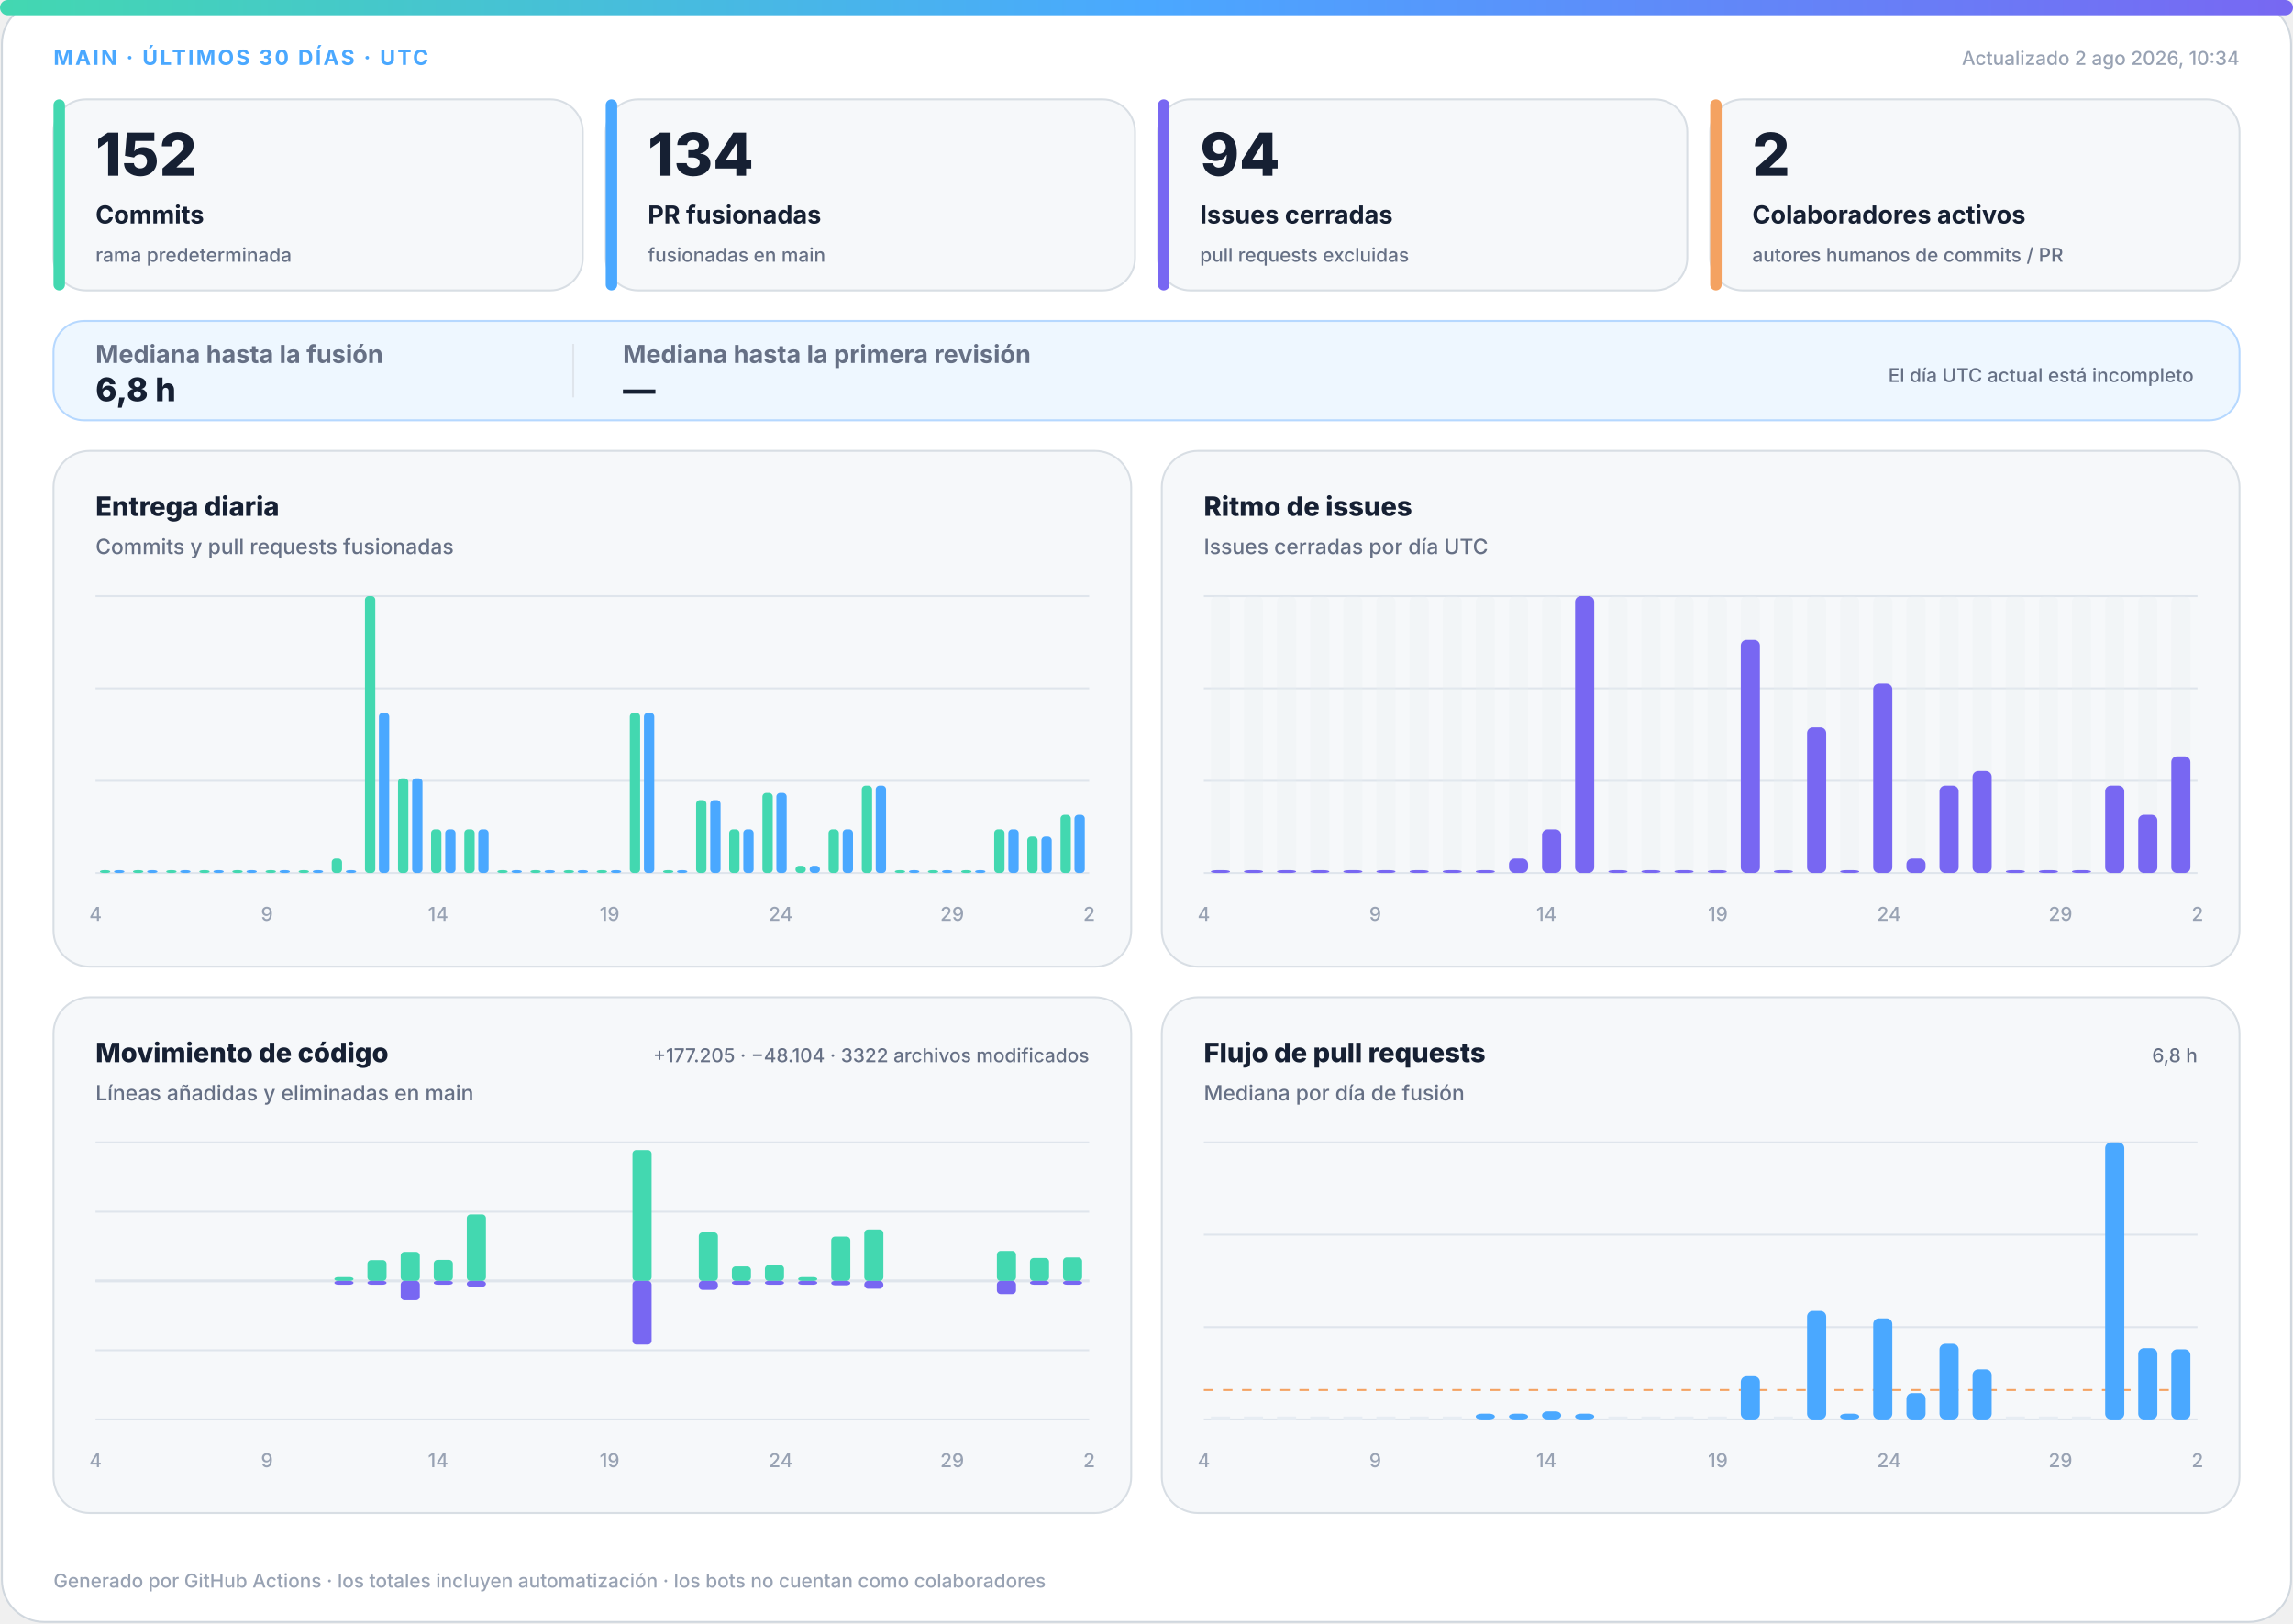
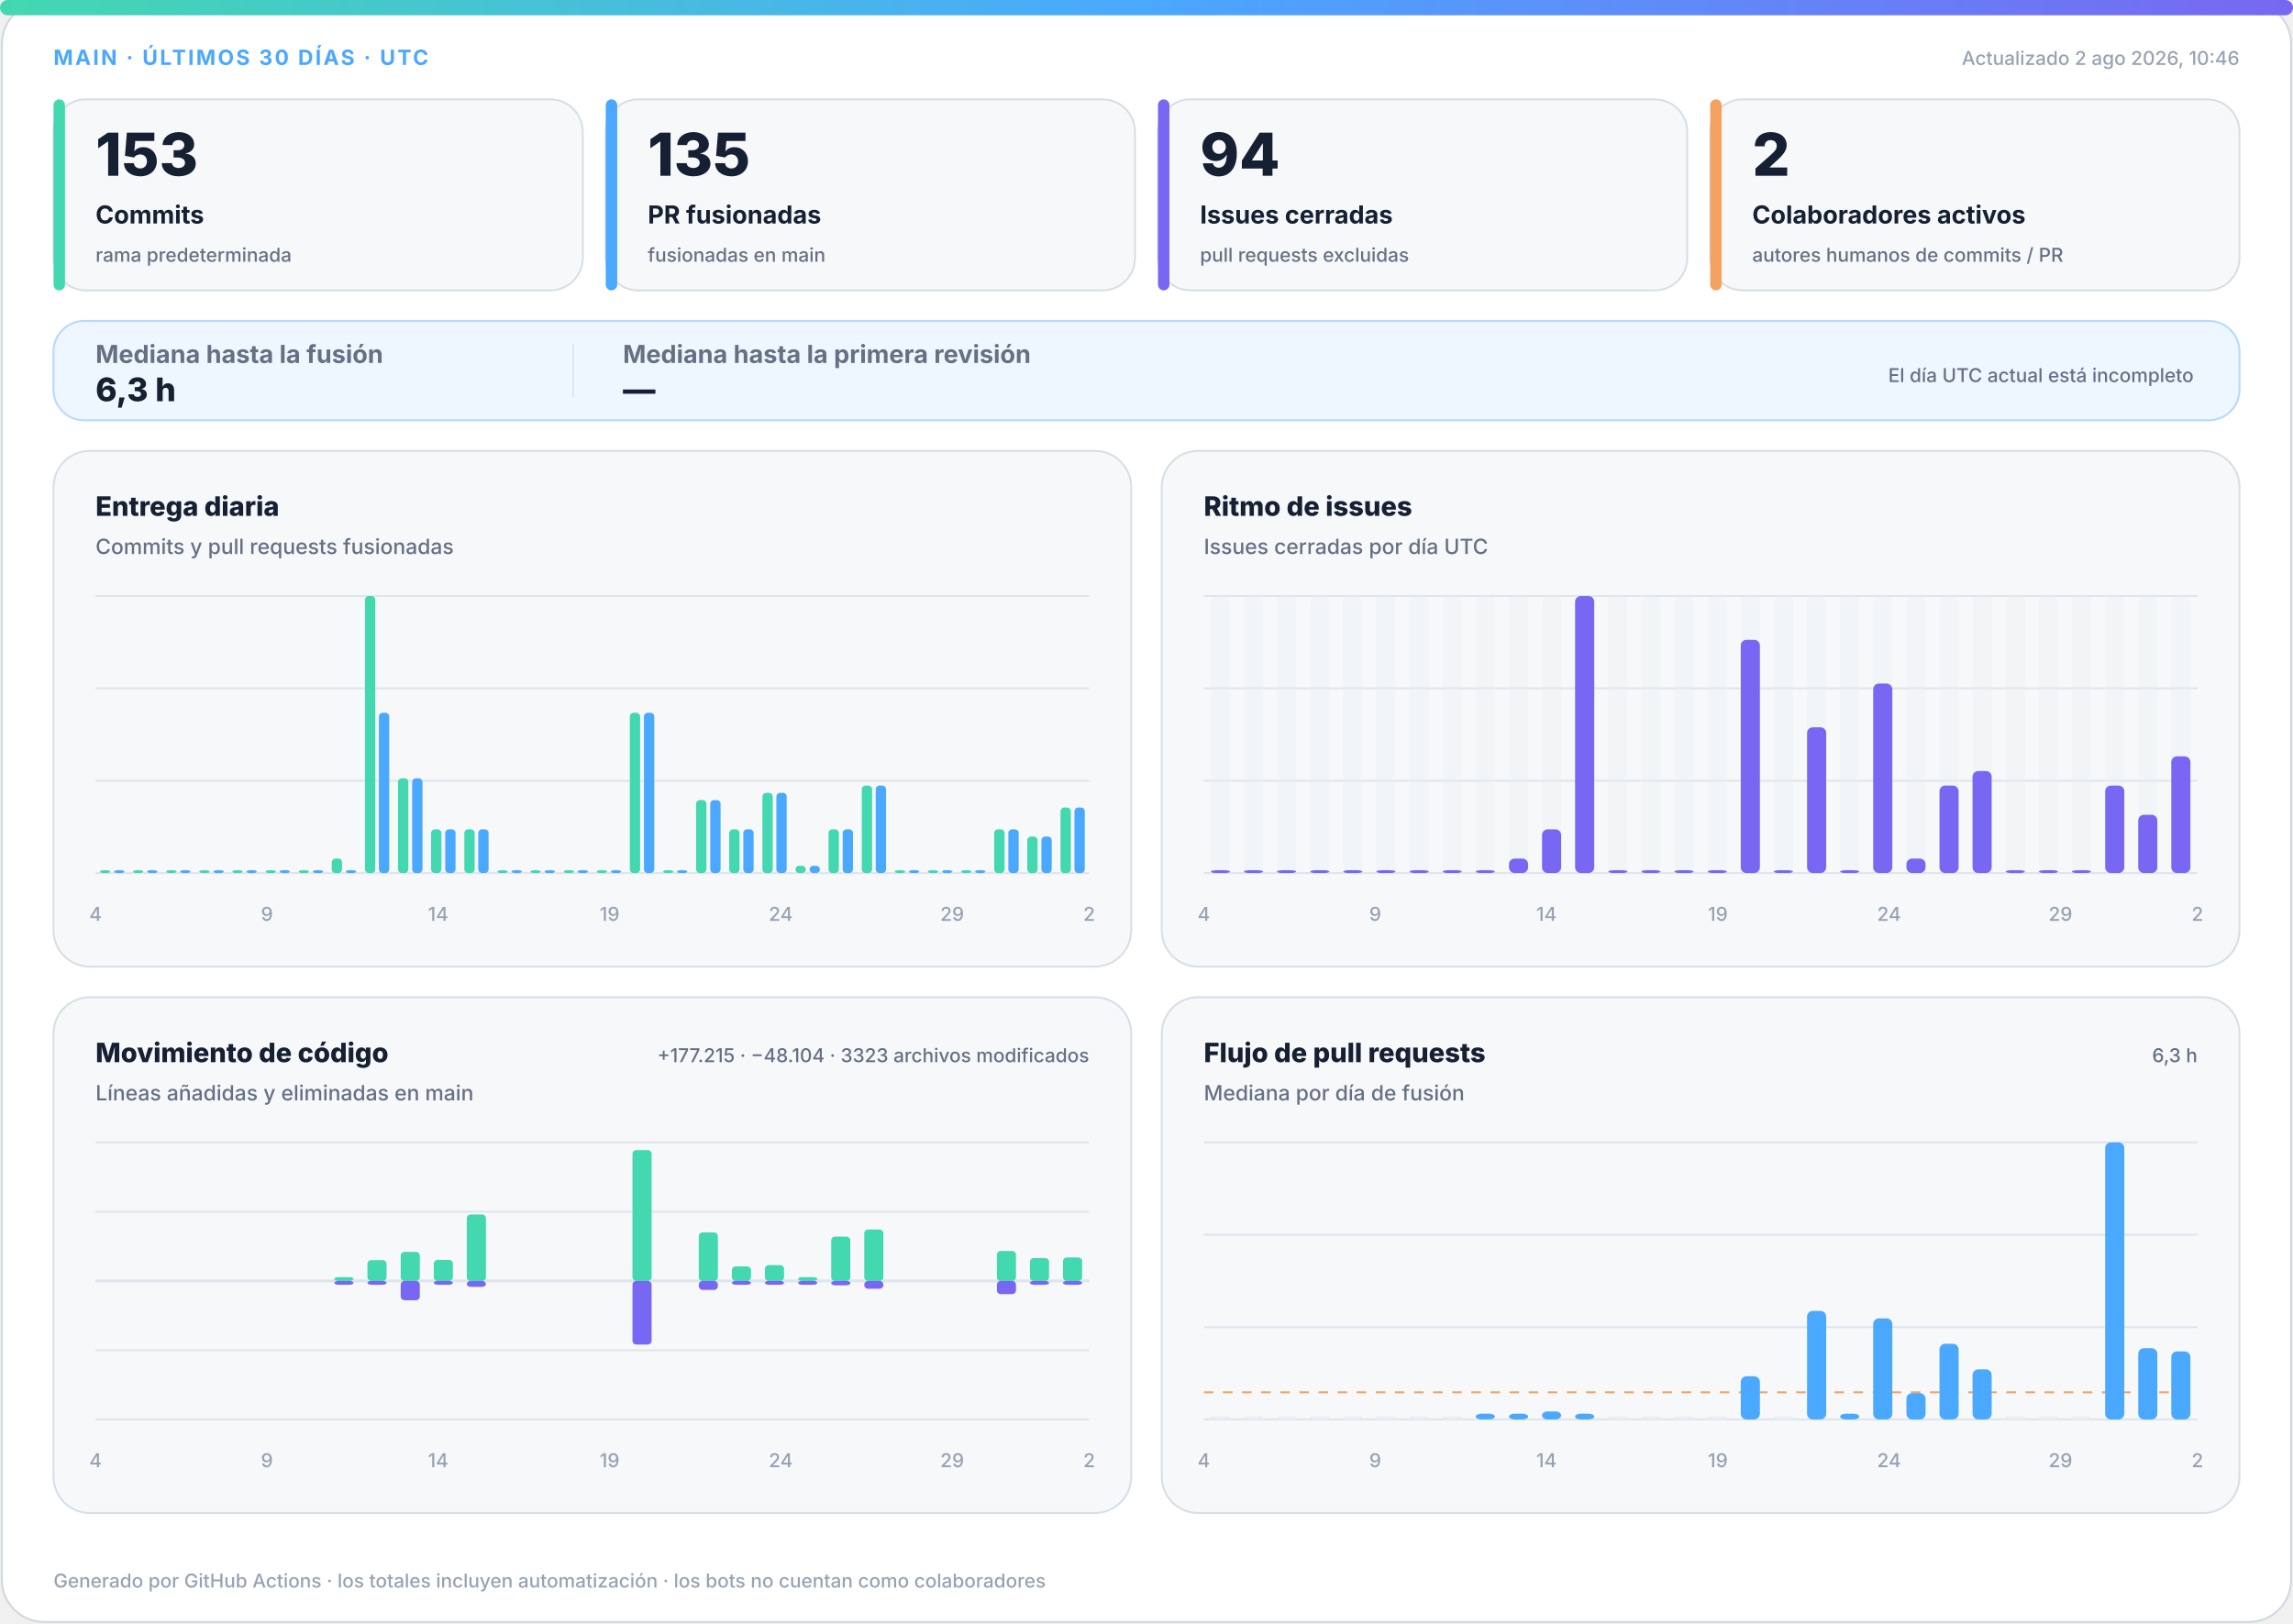
<svg xmlns="http://www.w3.org/2000/svg" width="1200" height="850" viewBox="0 0 1200 850" role="img" aria-labelledby="title desc">
  <defs>
    <linearGradient id="accent" x1="0" y1="0" x2="1" y2="0">
      <stop offset="0%" stop-color="#43d8b0" />
      <stop offset="50%" stop-color="#4aa8ff" />
      <stop offset="100%" stop-color="#7867f2" />
    </linearGradient>
    <linearGradient id="soft" x1="0" y1="0" x2="1" y2="1">
      <stop offset="0%" stop-color="#43d8b0" stop-opacity=".18" />
      <stop offset="100%" stop-color="#7867f2" stop-opacity=".12" />
    </linearGradient>
  </defs>
  <style>
.bg{fill:#fff;stroke:#d0d7de}.surface{fill:#f6f8fa;stroke:#d8dee4}.strong{fill:#eef7ff;stroke:#b6d8ff}.ink{fill:#162033}.muted{fill:#667085}.faint{fill:#98a2b3}.grid{stroke:#dfe5ec}.track{fill:#e7edf3}
.meta{font:750 11px -apple-system,BlinkMacSystemFont,"Segoe UI",sans-serif;letter-spacing:1.1px}.value{font:820 31px -apple-system,BlinkMacSystemFont,"Segoe UI",sans-serif}.label{font:720 13px -apple-system,BlinkMacSystemFont,"Segoe UI",sans-serif}.scope{font:520 10px -apple-system,BlinkMacSystemFont,"Segoe UI",sans-serif}.chart-title{font:760 14px -apple-system,BlinkMacSystemFont,"Segoe UI",sans-serif}.chart-subtitle{font:520 11px -apple-system,BlinkMacSystemFont,"Segoe UI",sans-serif}.small{font:540 10px -apple-system,BlinkMacSystemFont,"Segoe UI",sans-serif}.flow-value{font:780 17px -apple-system,BlinkMacSystemFont,"Segoe UI",sans-serif}
@media(prefers-color-scheme:dark){.bg{fill:#0d1117;stroke:#30363d}.surface{fill:#161b22;stroke:#30363d}.strong{fill:#10263a;stroke:#244d70}.ink{fill:#f0f6fc}.muted{fill:#a7b0bc}.faint{fill:#7d8590}.grid{stroke:#30363d}.track{fill:#27313d}}
</style>
  <rect class="bg" x="1" y="1" width="1198" height="848" rx="22" />
  <rect x="0" y="0" width="1200" height="8" rx="4" fill="url(#accent)" />
  <text class="meta" x="28" y="34" fill="#4aa8ff">MAIN · ÚLTIMOS 30 DÍAS · UTC</text>
-   <text class="small faint" x="1172" y="34" text-anchor="end">Actualizado 2 ago 2026, 10:34</text>
+   <text class="small faint" x="1172" y="34" text-anchor="end">Actualizado 2 ago 2026, 10:46</text>
  <g>
    <rect class="surface" x="28" y="52" width="277" height="100" rx="17" />
    <rect x="28" y="52" width="6" height="100" rx="3" fill="#43d8b0" />
-     <text class="value ink" x="50" y="92" style="font-size:31px">152</text>
+     <text class="value ink" x="50" y="92" style="font-size:31px">153</text>
    <text class="label ink" x="50" y="117" style="font-size:13px">Commits</text>
    <text class="scope muted" x="50" y="137" style="font-size:10px">rama predeterminada</text>
  </g>
  <g>
    <rect class="surface" x="317" y="52" width="277" height="100" rx="17" />
    <rect x="317" y="52" width="6" height="100" rx="3" fill="#4aa8ff" />
-     <text class="value ink" x="339" y="92" style="font-size:31px">134</text>
+     <text class="value ink" x="339" y="92" style="font-size:31px">135</text>
    <text class="label ink" x="339" y="117" style="font-size:13px">PR fusionadas</text>
    <text class="scope muted" x="339" y="137" style="font-size:10px">fusionadas en main</text>
  </g>
  <g>
    <rect class="surface" x="606" y="52" width="277" height="100" rx="17" />
    <rect x="606" y="52" width="6" height="100" rx="3" fill="#7867f2" />
    <text class="value ink" x="628" y="92" style="font-size:31px">94</text>
    <text class="label ink" x="628" y="117" style="font-size:13px">Issues cerradas</text>
    <text class="scope muted" x="628" y="137" style="font-size:10px">pull requests excluidas</text>
  </g>
  <g>
    <rect class="surface" x="895" y="52" width="277" height="100" rx="17" />
    <rect x="895" y="52" width="6" height="100" rx="3" fill="#f4a261" />
    <text class="value ink" x="917" y="92" style="font-size:31px">2</text>
    <text class="label ink" x="917" y="117" style="font-size:13px">Colaboradores activos</text>
    <text class="scope muted" x="917" y="137" style="font-size:10px">autores humanos de commits / PR</text>
  </g>
  <g>
    <rect class="strong" x="28" y="168" width="1144" height="52" rx="16" fill="url(#soft)" />
    <text class="label muted" x="50" y="190">Mediana hasta la fusión</text>
-     <text class="flow-value ink" x="50" y="210">6,8 h</text>
+     <text class="flow-value ink" x="50" y="210">6,3 h</text>
    <line class="grid" x1="300" y1="180" x2="300" y2="208" />
    <text class="label muted" x="326" y="190">Mediana hasta la primera revisión</text>
    <text class="flow-value ink" x="326" y="210">—</text>
    <text class="scope muted" x="1148" y="200" text-anchor="end">El día UTC actual está incompleto</text>
  </g>
  <g>
    <rect class="surface" x="28" y="236" width="564" height="270" rx="19" />
    <text class="chart-title ink" x="50" y="270">Entrega diaria</text>
    <text class="chart-subtitle muted" x="50" y="290">Commits y pull requests fusionadas</text>
    <line class="grid" x1="50" y1="312.0" x2="570" y2="312.0" />
    <line class="grid" x1="50" y1="360.3" x2="570" y2="360.3" />
    <line class="grid" x1="50" y1="408.7" x2="570" y2="408.7" />
    <line class="grid" x1="50" y1="457.0" x2="570" y2="457.0" />
    <rect x="52.3" y="455.5" width="5.4" height="1.5" rx="2" fill="#43d8b0" />
    <rect x="59.7" y="455.5" width="5.4" height="1.5" rx="2" fill="#4aa8ff" />
    <rect x="69.6" y="455.5" width="5.4" height="1.5" rx="2" fill="#43d8b0" />
    <rect x="77.0" y="455.5" width="5.4" height="1.5" rx="2" fill="#4aa8ff" />
    <rect x="87.0" y="455.5" width="5.4" height="1.5" rx="2" fill="#43d8b0" />
    <rect x="94.3" y="455.5" width="5.4" height="1.5" rx="2" fill="#4aa8ff" />
    <rect x="104.3" y="455.5" width="5.4" height="1.5" rx="2" fill="#43d8b0" />
    <rect x="111.7" y="455.5" width="5.4" height="1.5" rx="2" fill="#4aa8ff" />
    <rect x="121.6" y="455.5" width="5.4" height="1.5" rx="2" fill="#43d8b0" />
    <rect x="129.0" y="455.5" width="5.4" height="1.5" rx="2" fill="#4aa8ff" />
    <rect x="139.0" y="455.5" width="5.4" height="1.5" rx="2" fill="#43d8b0" />
    <rect x="146.3" y="455.5" width="5.4" height="1.5" rx="2" fill="#4aa8ff" />
    <rect x="156.3" y="455.5" width="5.4" height="1.5" rx="2" fill="#43d8b0" />
    <rect x="163.7" y="455.5" width="5.4" height="1.5" rx="2" fill="#4aa8ff" />
    <rect x="173.6" y="449.4" width="5.4" height="7.6" rx="2" fill="#43d8b0" />
    <rect x="181.0" y="455.5" width="5.4" height="1.5" rx="2" fill="#4aa8ff" />
    <rect x="191.0" y="312.0" width="5.4" height="145.0" rx="2" fill="#43d8b0" />
    <rect x="198.3" y="373.1" width="5.4" height="83.9" rx="2" fill="#4aa8ff" />
    <rect x="208.3" y="407.4" width="5.4" height="49.6" rx="2" fill="#43d8b0" />
    <rect x="215.7" y="407.4" width="5.4" height="49.6" rx="2" fill="#4aa8ff" />
    <rect x="225.6" y="434.1" width="5.4" height="22.9" rx="2" fill="#43d8b0" />
    <rect x="233.0" y="434.1" width="5.4" height="22.9" rx="2" fill="#4aa8ff" />
    <rect x="243.0" y="434.1" width="5.4" height="22.9" rx="2" fill="#43d8b0" />
    <rect x="250.3" y="434.1" width="5.4" height="22.9" rx="2" fill="#4aa8ff" />
    <rect x="260.3" y="455.5" width="5.4" height="1.5" rx="2" fill="#43d8b0" />
    <rect x="267.7" y="455.5" width="5.4" height="1.5" rx="2" fill="#4aa8ff" />
    <rect x="277.6" y="455.5" width="5.4" height="1.5" rx="2" fill="#43d8b0" />
    <rect x="285.0" y="455.5" width="5.4" height="1.5" rx="2" fill="#4aa8ff" />
    <rect x="295.0" y="455.5" width="5.4" height="1.5" rx="2" fill="#43d8b0" />
    <rect x="302.3" y="455.5" width="5.4" height="1.5" rx="2" fill="#4aa8ff" />
    <rect x="312.3" y="455.5" width="5.4" height="1.5" rx="2" fill="#43d8b0" />
    <rect x="319.7" y="455.5" width="5.4" height="1.5" rx="2" fill="#4aa8ff" />
    <rect x="329.6" y="373.1" width="5.4" height="83.9" rx="2" fill="#43d8b0" />
    <rect x="337.0" y="373.1" width="5.4" height="83.9" rx="2" fill="#4aa8ff" />
    <rect x="347.0" y="455.5" width="5.4" height="1.5" rx="2" fill="#43d8b0" />
    <rect x="354.3" y="455.5" width="5.4" height="1.5" rx="2" fill="#4aa8ff" />
    <rect x="364.3" y="418.8" width="5.4" height="38.2" rx="2" fill="#43d8b0" />
    <rect x="371.7" y="418.8" width="5.4" height="38.2" rx="2" fill="#4aa8ff" />
    <rect x="381.6" y="434.1" width="5.4" height="22.9" rx="2" fill="#43d8b0" />
    <rect x="389.0" y="434.1" width="5.4" height="22.9" rx="2" fill="#4aa8ff" />
    <rect x="399.0" y="415.0" width="5.4" height="42.0" rx="2" fill="#43d8b0" />
    <rect x="406.3" y="415.0" width="5.4" height="42.0" rx="2" fill="#4aa8ff" />
    <rect x="416.3" y="453.2" width="5.4" height="3.8" rx="2" fill="#43d8b0" />
    <rect x="423.7" y="453.2" width="5.4" height="3.8" rx="2" fill="#4aa8ff" />
    <rect x="433.6" y="434.1" width="5.4" height="22.9" rx="2" fill="#43d8b0" />
    <rect x="441.0" y="434.1" width="5.4" height="22.9" rx="2" fill="#4aa8ff" />
    <rect x="451.0" y="411.2" width="5.4" height="45.8" rx="2" fill="#43d8b0" />
    <rect x="458.3" y="411.2" width="5.4" height="45.8" rx="2" fill="#4aa8ff" />
    <rect x="468.3" y="455.5" width="5.4" height="1.5" rx="2" fill="#43d8b0" />
    <rect x="475.7" y="455.5" width="5.4" height="1.5" rx="2" fill="#4aa8ff" />
    <rect x="485.6" y="455.5" width="5.4" height="1.5" rx="2" fill="#43d8b0" />
    <rect x="493.0" y="455.5" width="5.4" height="1.5" rx="2" fill="#4aa8ff" />
    <rect x="503.0" y="455.5" width="5.4" height="1.5" rx="2" fill="#43d8b0" />
    <rect x="510.3" y="455.5" width="5.4" height="1.5" rx="2" fill="#4aa8ff" />
    <rect x="520.3" y="434.1" width="5.4" height="22.9" rx="2" fill="#43d8b0" />
    <rect x="527.7" y="434.1" width="5.4" height="22.9" rx="2" fill="#4aa8ff" />
    <rect x="537.6" y="437.9" width="5.4" height="19.1" rx="2" fill="#43d8b0" />
    <rect x="545.0" y="437.9" width="5.4" height="19.1" rx="2" fill="#4aa8ff" />
-     <rect x="555.0" y="426.5" width="5.4" height="30.5" rx="2" fill="#43d8b0" />
-     <rect x="562.3" y="426.5" width="5.4" height="30.5" rx="2" fill="#4aa8ff" />
+     <rect x="555.0" y="422.7" width="5.4" height="34.3" rx="2" fill="#43d8b0" />
+     <rect x="562.3" y="422.7" width="5.4" height="34.3" rx="2" fill="#4aa8ff" />
    <text class="small faint" x="50.0" y="482" text-anchor="middle">4</text>
    <text class="small faint" x="139.7" y="482" text-anchor="middle">9</text>
    <text class="small faint" x="229.3" y="482" text-anchor="middle">14</text>
    <text class="small faint" x="319.0" y="482" text-anchor="middle">19</text>
    <text class="small faint" x="408.6" y="482" text-anchor="middle">24</text>
    <text class="small faint" x="498.3" y="482" text-anchor="middle">29</text>
    <text class="small faint" x="570.0" y="482" text-anchor="middle">2</text>
  </g>
  <g>
    <rect class="surface" x="608" y="236" width="564" height="270" rx="19" />
    <text class="chart-title ink" x="630" y="270">Ritmo de issues</text>
    <text class="chart-subtitle muted" x="630" y="290">Issues cerradas por día UTC</text>
    <line class="grid" x1="630" y1="312.0" x2="1150" y2="312.0" />
    <line class="grid" x1="630" y1="360.3" x2="1150" y2="360.3" />
    <line class="grid" x1="630" y1="408.7" x2="1150" y2="408.7" />
    <line class="grid" x1="630" y1="457.0" x2="1150" y2="457.0" />
    <g>
      <rect class="track" x="633.7" y="312" width="10.0" height="145" rx="3" opacity=".3" />
      <rect x="633.7" y="455.5" width="10.0" height="1.5" rx="3" fill="#7867f2" />
    </g>
    <g>
      <rect class="track" x="651.0" y="312" width="10.0" height="145" rx="3" opacity=".3" />
      <rect x="651.0" y="455.5" width="10.0" height="1.5" rx="3" fill="#7867f2" />
    </g>
    <g>
      <rect class="track" x="668.3" y="312" width="10.0" height="145" rx="3" opacity=".3" />
      <rect x="668.3" y="455.5" width="10.0" height="1.5" rx="3" fill="#7867f2" />
    </g>
    <g>
      <rect class="track" x="685.7" y="312" width="10.0" height="145" rx="3" opacity=".3" />
      <rect x="685.7" y="455.5" width="10.0" height="1.5" rx="3" fill="#7867f2" />
    </g>
    <g>
      <rect class="track" x="703.0" y="312" width="10.0" height="145" rx="3" opacity=".3" />
      <rect x="703.0" y="455.5" width="10.0" height="1.5" rx="3" fill="#7867f2" />
    </g>
    <g>
      <rect class="track" x="720.3" y="312" width="10.0" height="145" rx="3" opacity=".3" />
      <rect x="720.3" y="455.5" width="10.0" height="1.5" rx="3" fill="#7867f2" />
    </g>
    <g>
      <rect class="track" x="737.7" y="312" width="10.0" height="145" rx="3" opacity=".3" />
      <rect x="737.7" y="455.5" width="10.0" height="1.5" rx="3" fill="#7867f2" />
    </g>
    <g>
      <rect class="track" x="755.0" y="312" width="10.0" height="145" rx="3" opacity=".3" />
      <rect x="755.0" y="455.5" width="10.0" height="1.5" rx="3" fill="#7867f2" />
    </g>
    <g>
      <rect class="track" x="772.3" y="312" width="10.0" height="145" rx="3" opacity=".3" />
      <rect x="772.3" y="455.5" width="10.0" height="1.5" rx="3" fill="#7867f2" />
    </g>
    <g>
      <rect class="track" x="789.7" y="312" width="10.0" height="145" rx="3" opacity=".3" />
      <rect x="789.7" y="449.4" width="10.0" height="7.6" rx="3" fill="#7867f2" />
    </g>
    <g>
      <rect class="track" x="807.0" y="312" width="10.0" height="145" rx="3" opacity=".3" />
      <rect x="807.0" y="434.1" width="10.0" height="22.9" rx="3" fill="#7867f2" />
    </g>
    <g>
      <rect class="track" x="824.3" y="312" width="10.0" height="145" rx="3" opacity=".3" />
      <rect x="824.3" y="312.0" width="10.0" height="145.0" rx="3" fill="#7867f2" />
    </g>
    <g>
      <rect class="track" x="841.7" y="312" width="10.0" height="145" rx="3" opacity=".3" />
      <rect x="841.7" y="455.5" width="10.0" height="1.5" rx="3" fill="#7867f2" />
    </g>
    <g>
      <rect class="track" x="859.0" y="312" width="10.0" height="145" rx="3" opacity=".3" />
      <rect x="859.0" y="455.5" width="10.0" height="1.5" rx="3" fill="#7867f2" />
    </g>
    <g>
      <rect class="track" x="876.3" y="312" width="10.0" height="145" rx="3" opacity=".3" />
      <rect x="876.3" y="455.5" width="10.0" height="1.5" rx="3" fill="#7867f2" />
    </g>
    <g>
      <rect class="track" x="893.7" y="312" width="10.0" height="145" rx="3" opacity=".3" />
      <rect x="893.7" y="455.5" width="10.0" height="1.5" rx="3" fill="#7867f2" />
    </g>
    <g>
      <rect class="track" x="911.0" y="312" width="10.0" height="145" rx="3" opacity=".3" />
      <rect x="911.0" y="334.9" width="10.0" height="122.1" rx="3" fill="#7867f2" />
    </g>
    <g>
      <rect class="track" x="928.3" y="312" width="10.0" height="145" rx="3" opacity=".3" />
      <rect x="928.3" y="455.5" width="10.0" height="1.5" rx="3" fill="#7867f2" />
    </g>
    <g>
      <rect class="track" x="945.7" y="312" width="10.0" height="145" rx="3" opacity=".3" />
      <rect x="945.7" y="380.7" width="10.0" height="76.3" rx="3" fill="#7867f2" />
    </g>
    <g>
      <rect class="track" x="963.0" y="312" width="10.0" height="145" rx="3" opacity=".3" />
      <rect x="963.0" y="455.5" width="10.0" height="1.5" rx="3" fill="#7867f2" />
    </g>
    <g>
      <rect class="track" x="980.3" y="312" width="10.0" height="145" rx="3" opacity=".3" />
      <rect x="980.3" y="357.8" width="10.0" height="99.2" rx="3" fill="#7867f2" />
    </g>
    <g>
      <rect class="track" x="997.7" y="312" width="10.0" height="145" rx="3" opacity=".3" />
      <rect x="997.7" y="449.4" width="10.0" height="7.6" rx="3" fill="#7867f2" />
    </g>
    <g>
      <rect class="track" x="1015.0" y="312" width="10.0" height="145" rx="3" opacity=".3" />
      <rect x="1015.0" y="411.2" width="10.0" height="45.8" rx="3" fill="#7867f2" />
    </g>
    <g>
      <rect class="track" x="1032.3" y="312" width="10.0" height="145" rx="3" opacity=".3" />
      <rect x="1032.3" y="403.6" width="10.0" height="53.4" rx="3" fill="#7867f2" />
    </g>
    <g>
      <rect class="track" x="1049.7" y="312" width="10.0" height="145" rx="3" opacity=".3" />
      <rect x="1049.7" y="455.5" width="10.0" height="1.5" rx="3" fill="#7867f2" />
    </g>
    <g>
      <rect class="track" x="1067.0" y="312" width="10.0" height="145" rx="3" opacity=".3" />
      <rect x="1067.0" y="455.5" width="10.0" height="1.5" rx="3" fill="#7867f2" />
    </g>
    <g>
      <rect class="track" x="1084.3" y="312" width="10.0" height="145" rx="3" opacity=".3" />
      <rect x="1084.3" y="455.5" width="10.0" height="1.5" rx="3" fill="#7867f2" />
    </g>
    <g>
      <rect class="track" x="1101.7" y="312" width="10.0" height="145" rx="3" opacity=".3" />
      <rect x="1101.7" y="411.2" width="10.0" height="45.8" rx="3" fill="#7867f2" />
    </g>
    <g>
      <rect class="track" x="1119.0" y="312" width="10.0" height="145" rx="3" opacity=".3" />
      <rect x="1119.0" y="426.5" width="10.0" height="30.5" rx="3" fill="#7867f2" />
    </g>
    <g>
      <rect class="track" x="1136.3" y="312" width="10.0" height="145" rx="3" opacity=".3" />
      <rect x="1136.3" y="395.9" width="10.0" height="61.1" rx="3" fill="#7867f2" />
    </g>
    <text class="small faint" x="630.0" y="482" text-anchor="middle">4</text>
    <text class="small faint" x="719.7" y="482" text-anchor="middle">9</text>
    <text class="small faint" x="809.3" y="482" text-anchor="middle">14</text>
    <text class="small faint" x="899.0" y="482" text-anchor="middle">19</text>
    <text class="small faint" x="988.6" y="482" text-anchor="middle">24</text>
    <text class="small faint" x="1078.3" y="482" text-anchor="middle">29</text>
    <text class="small faint" x="1150.0" y="482" text-anchor="middle">2</text>
  </g>
  <g>
    <rect class="surface" x="28" y="522" width="564" height="270" rx="19" />
    <text class="chart-title ink" x="50" y="556">Movimiento de código</text>
    <text class="chart-subtitle muted" x="50" y="576">Líneas añadidas y eliminadas en main</text>
-     <text class="small muted" x="570" y="556" text-anchor="end">+177.205 · −48.104 · 3322 archivos modificados</text>
+     <text class="small muted" x="570" y="556" text-anchor="end">+177.215 · −48.104 · 3323 archivos modificados</text>
    <line class="grid" x1="50" y1="598.0" x2="570" y2="598.0" />
    <line class="grid" x1="50" y1="634.3" x2="570" y2="634.3" />
    <line class="grid" x1="50" y1="670.5" x2="570" y2="670.5" />
    <line class="grid" x1="50" y1="706.8" x2="570" y2="706.8" />
    <line class="grid" x1="50" y1="743.0" x2="570" y2="743.0" />
    <line class="grid" x1="50" y1="670.5" x2="570" y2="670.5" stroke-width="1.5" />
    <rect x="53.7" y="670.5" width="10.0" height="0.0" rx="2" fill="#43d8b0" />
    <rect x="53.7" y="670.5" width="10.0" height="0.0" rx="2" fill="#7867f2" />
    <rect x="71.0" y="670.5" width="10.0" height="0.0" rx="2" fill="#43d8b0" />
    <rect x="71.0" y="670.5" width="10.0" height="0.0" rx="2" fill="#7867f2" />
    <rect x="88.3" y="670.5" width="10.0" height="0.0" rx="2" fill="#43d8b0" />
    <rect x="88.3" y="670.5" width="10.0" height="0.0" rx="2" fill="#7867f2" />
    <rect x="105.7" y="670.5" width="10.0" height="0.0" rx="2" fill="#43d8b0" />
    <rect x="105.7" y="670.5" width="10.0" height="0.0" rx="2" fill="#7867f2" />
    <rect x="123.0" y="670.5" width="10.0" height="0.0" rx="2" fill="#43d8b0" />
    <rect x="123.0" y="670.5" width="10.0" height="0.0" rx="2" fill="#7867f2" />
    <rect x="140.3" y="670.5" width="10.0" height="0.0" rx="2" fill="#43d8b0" />
    <rect x="140.3" y="670.5" width="10.0" height="0.0" rx="2" fill="#7867f2" />
    <rect x="157.7" y="670.5" width="10.0" height="0.0" rx="2" fill="#43d8b0" />
    <rect x="157.7" y="670.5" width="10.0" height="0.0" rx="2" fill="#7867f2" />
    <rect x="175.0" y="668.5" width="10.0" height="2.0" rx="2" fill="#43d8b0" />
    <rect x="175.0" y="670.5" width="10.0" height="2.0" rx="2" fill="#7867f2" />
    <rect x="192.3" y="659.6" width="10.0" height="10.9" rx="2" fill="#43d8b0" />
    <rect x="192.3" y="670.5" width="10.0" height="2.0" rx="2" fill="#7867f2" />
    <rect x="209.7" y="655.3" width="10.0" height="15.2" rx="2" fill="#43d8b0" />
    <rect x="209.7" y="670.5" width="10.0" height="10.1" rx="2" fill="#7867f2" />
    <rect x="227.0" y="659.5" width="10.0" height="11.0" rx="2" fill="#43d8b0" />
    <rect x="227.0" y="670.5" width="10.0" height="2.0" rx="2" fill="#7867f2" />
    <rect x="244.3" y="635.7" width="10.0" height="34.8" rx="2" fill="#43d8b0" />
    <rect x="244.3" y="670.5" width="10.0" height="3.1" rx="2" fill="#7867f2" />
    <rect x="261.7" y="670.5" width="10.0" height="0.0" rx="2" fill="#43d8b0" />
    <rect x="261.7" y="670.5" width="10.0" height="0.0" rx="2" fill="#7867f2" />
    <rect x="279.0" y="670.5" width="10.0" height="0.0" rx="2" fill="#43d8b0" />
    <rect x="279.0" y="670.5" width="10.0" height="0.0" rx="2" fill="#7867f2" />
    <rect x="296.3" y="670.5" width="10.0" height="0.0" rx="2" fill="#43d8b0" />
    <rect x="296.3" y="670.5" width="10.0" height="0.0" rx="2" fill="#7867f2" />
    <rect x="313.7" y="670.5" width="10.0" height="0.0" rx="2" fill="#43d8b0" />
    <rect x="313.7" y="670.5" width="10.0" height="0.0" rx="2" fill="#7867f2" />
    <rect x="331.0" y="602.0" width="10.0" height="68.5" rx="2" fill="#43d8b0" />
    <rect x="331.0" y="670.5" width="10.0" height="33.3" rx="2" fill="#7867f2" />
    <rect x="348.3" y="670.5" width="10.0" height="0.0" rx="2" fill="#43d8b0" />
    <rect x="348.3" y="670.5" width="10.0" height="0.0" rx="2" fill="#7867f2" />
    <rect x="365.7" y="645.1" width="10.0" height="25.4" rx="2" fill="#43d8b0" />
    <rect x="365.7" y="670.5" width="10.0" height="4.7" rx="2" fill="#7867f2" />
    <rect x="383.0" y="662.9" width="10.0" height="7.6" rx="2" fill="#43d8b0" />
    <rect x="383.0" y="670.5" width="10.0" height="2.0" rx="2" fill="#7867f2" />
    <rect x="400.3" y="662.2" width="10.0" height="8.3" rx="2" fill="#43d8b0" />
    <rect x="400.3" y="670.5" width="10.0" height="2.0" rx="2" fill="#7867f2" />
    <rect x="417.7" y="668.5" width="10.0" height="2.0" rx="2" fill="#43d8b0" />
    <rect x="417.7" y="670.5" width="10.0" height="2.0" rx="2" fill="#7867f2" />
    <rect x="435.0" y="647.3" width="10.0" height="23.2" rx="2" fill="#43d8b0" />
    <rect x="435.0" y="670.5" width="10.0" height="2.3" rx="2" fill="#7867f2" />
    <rect x="452.3" y="643.6" width="10.0" height="26.9" rx="2" fill="#43d8b0" />
    <rect x="452.3" y="670.5" width="10.0" height="4.1" rx="2" fill="#7867f2" />
    <rect x="469.7" y="670.5" width="10.0" height="0.0" rx="2" fill="#43d8b0" />
    <rect x="469.7" y="670.5" width="10.0" height="0.0" rx="2" fill="#7867f2" />
    <rect x="487.0" y="670.5" width="10.0" height="0.0" rx="2" fill="#43d8b0" />
    <rect x="487.0" y="670.5" width="10.0" height="0.0" rx="2" fill="#7867f2" />
    <rect x="504.3" y="670.5" width="10.0" height="0.0" rx="2" fill="#43d8b0" />
    <rect x="504.3" y="670.5" width="10.0" height="0.0" rx="2" fill="#7867f2" />
    <rect x="521.7" y="654.8" width="10.0" height="15.7" rx="2" fill="#43d8b0" />
    <rect x="521.7" y="670.5" width="10.0" height="6.9" rx="2" fill="#7867f2" />
    <rect x="539.0" y="658.5" width="10.0" height="12.0" rx="2" fill="#43d8b0" />
    <rect x="539.0" y="670.5" width="10.0" height="2.0" rx="2" fill="#7867f2" />
    <rect x="556.3" y="658.2" width="10.0" height="12.3" rx="2" fill="#43d8b0" />
    <rect x="556.3" y="670.5" width="10.0" height="2.0" rx="2" fill="#7867f2" />
    <text class="small faint" x="50.0" y="768" text-anchor="middle">4</text>
    <text class="small faint" x="139.7" y="768" text-anchor="middle">9</text>
    <text class="small faint" x="229.3" y="768" text-anchor="middle">14</text>
    <text class="small faint" x="319.0" y="768" text-anchor="middle">19</text>
    <text class="small faint" x="408.6" y="768" text-anchor="middle">24</text>
    <text class="small faint" x="498.3" y="768" text-anchor="middle">29</text>
    <text class="small faint" x="570.0" y="768" text-anchor="middle">2</text>
  </g>
  <g>
    <rect class="surface" x="608" y="522" width="564" height="270" rx="19" />
    <text class="chart-title ink" x="630" y="556">Flujo de pull requests</text>
    <text class="chart-subtitle muted" x="630" y="576">Mediana por día de fusión</text>
-     <text class="small muted" x="1150" y="556" text-anchor="end">6,8 h</text>
+     <text class="small muted" x="1150" y="556" text-anchor="end">6,3 h</text>
    <line class="grid" x1="630" y1="598.0" x2="1150" y2="598.0" />
    <line class="grid" x1="630" y1="646.3" x2="1150" y2="646.3" />
    <line class="grid" x1="630" y1="694.7" x2="1150" y2="694.7" />
    <line class="grid" x1="630" y1="743.0" x2="1150" y2="743.0" />
-     <line x1="630" y1="727.6" x2="1150" y2="727.6" stroke="#f4a261" stroke-dasharray="5 5" />
+     <line x1="630" y1="728.8" x2="1150" y2="728.8" stroke="#f4a261" stroke-dasharray="5 5" />
    <rect class="track" x="633.7" y="741.5" width="10.0" height="1.5" />
    <rect class="track" x="651.0" y="741.5" width="10.0" height="1.5" />
    <rect class="track" x="668.3" y="741.5" width="10.0" height="1.5" />
    <rect class="track" x="685.7" y="741.5" width="10.0" height="1.5" />
    <rect class="track" x="703.0" y="741.5" width="10.0" height="1.5" />
    <rect class="track" x="720.3" y="741.5" width="10.0" height="1.5" />
    <rect class="track" x="737.7" y="741.5" width="10.0" height="1.5" />
    <rect class="track" x="755.0" y="741.5" width="10.0" height="1.5" />
    <rect x="772.3" y="740.0" width="10.0" height="3.0" rx="3" fill="#4aa8ff" />
    <rect x="789.7" y="740.0" width="10.0" height="3.0" rx="3" fill="#4aa8ff" />
    <rect x="807.0" y="738.8" width="10.0" height="4.2" rx="3" fill="#4aa8ff" />
    <rect x="824.3" y="740.0" width="10.0" height="3.0" rx="3" fill="#4aa8ff" />
    <rect class="track" x="841.7" y="741.5" width="10.0" height="1.5" />
    <rect class="track" x="859.0" y="741.5" width="10.0" height="1.5" />
    <rect class="track" x="876.3" y="741.5" width="10.0" height="1.5" />
    <rect class="track" x="893.7" y="741.5" width="10.0" height="1.5" />
    <rect x="911.0" y="720.4" width="10.0" height="22.6" rx="3" fill="#4aa8ff" />
    <rect class="track" x="928.3" y="741.5" width="10.0" height="1.5" />
    <rect x="945.7" y="686.2" width="10.0" height="56.8" rx="3" fill="#4aa8ff" />
    <rect x="963.0" y="740.0" width="10.0" height="3.0" rx="3" fill="#4aa8ff" />
    <rect x="980.3" y="690.1" width="10.0" height="52.9" rx="3" fill="#4aa8ff" />
    <rect x="997.7" y="729.2" width="10.0" height="13.8" rx="3" fill="#4aa8ff" />
    <rect x="1015.0" y="703.4" width="10.0" height="39.6" rx="3" fill="#4aa8ff" />
    <rect x="1032.3" y="716.8" width="10.0" height="26.2" rx="3" fill="#4aa8ff" />
    <rect class="track" x="1049.7" y="741.5" width="10.0" height="1.5" />
    <rect class="track" x="1067.0" y="741.5" width="10.0" height="1.5" />
    <rect class="track" x="1084.3" y="741.5" width="10.0" height="1.5" />
    <rect x="1101.7" y="598.0" width="10.0" height="145.0" rx="3" fill="#4aa8ff" />
    <rect x="1119.0" y="705.7" width="10.0" height="37.3" rx="3" fill="#4aa8ff" />
-     <rect x="1136.3" y="706.3" width="10.0" height="36.7" rx="3" fill="#4aa8ff" />
+     <rect x="1136.3" y="707.4" width="10.0" height="35.6" rx="3" fill="#4aa8ff" />
    <text class="small faint" x="630.0" y="768" text-anchor="middle">4</text>
    <text class="small faint" x="719.7" y="768" text-anchor="middle">9</text>
    <text class="small faint" x="809.3" y="768" text-anchor="middle">14</text>
    <text class="small faint" x="899.0" y="768" text-anchor="middle">19</text>
    <text class="small faint" x="988.6" y="768" text-anchor="middle">24</text>
    <text class="small faint" x="1078.3" y="768" text-anchor="middle">29</text>
    <text class="small faint" x="1150.0" y="768" text-anchor="middle">2</text>
  </g>
  <text class="small faint" x="28" y="831">Generado por GitHub Actions · los totales incluyen automatización · los bots no cuentan como colaboradores</text>
</svg>
